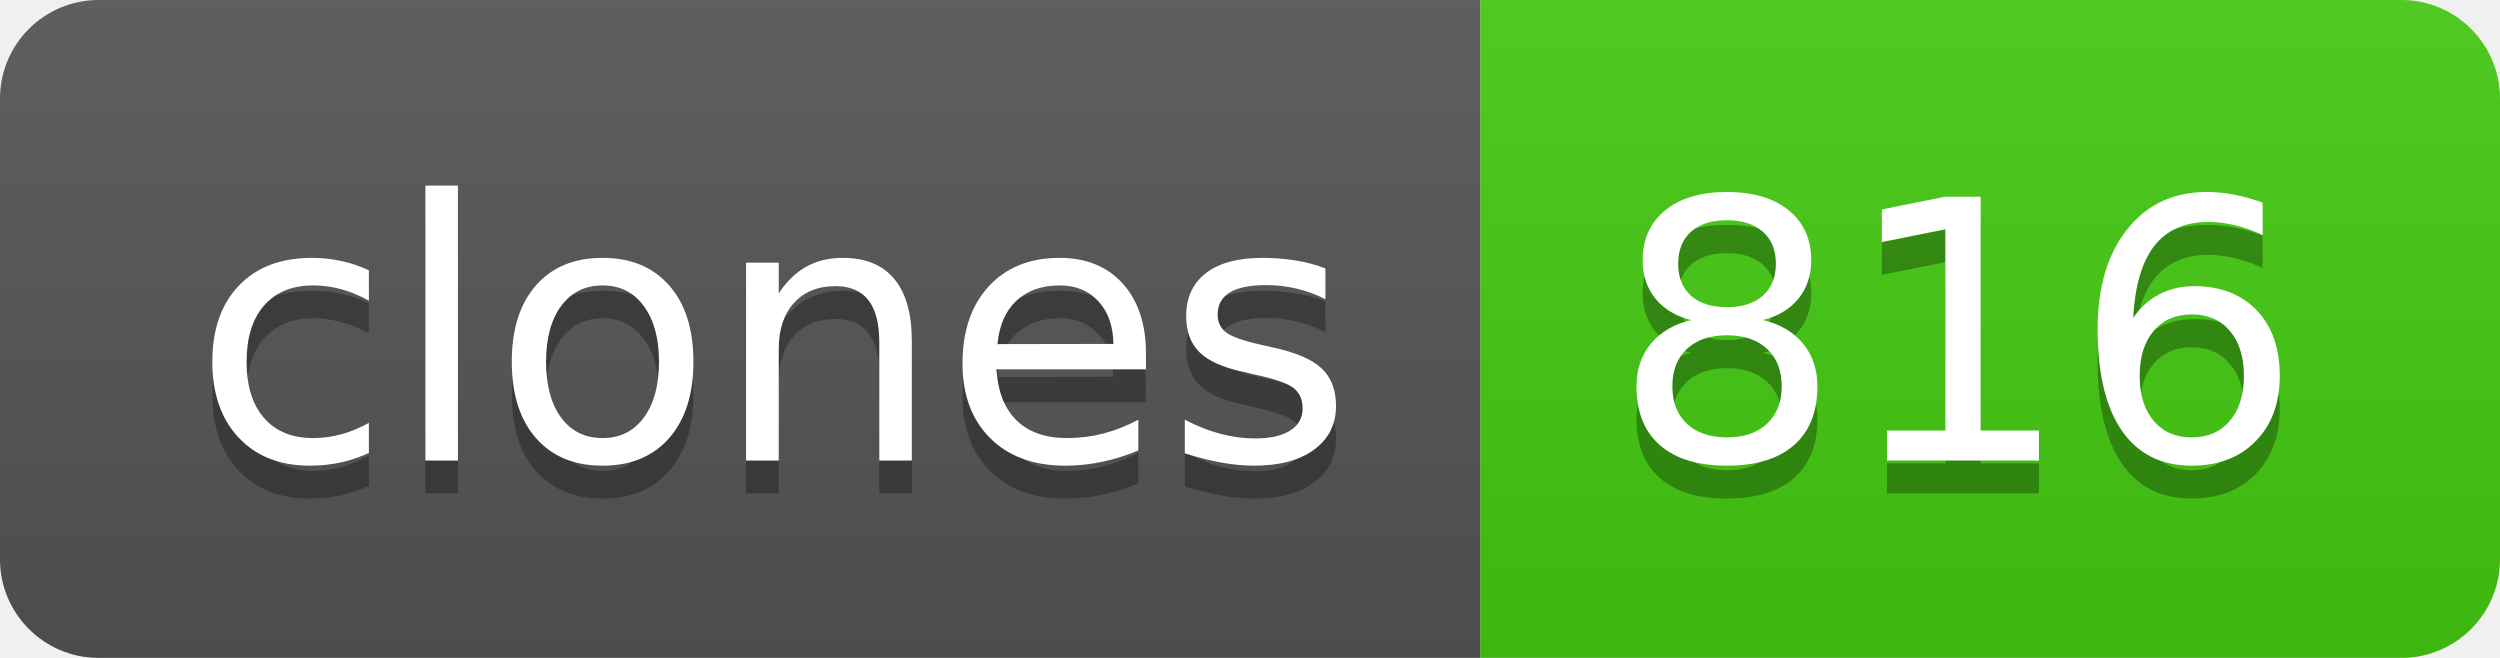
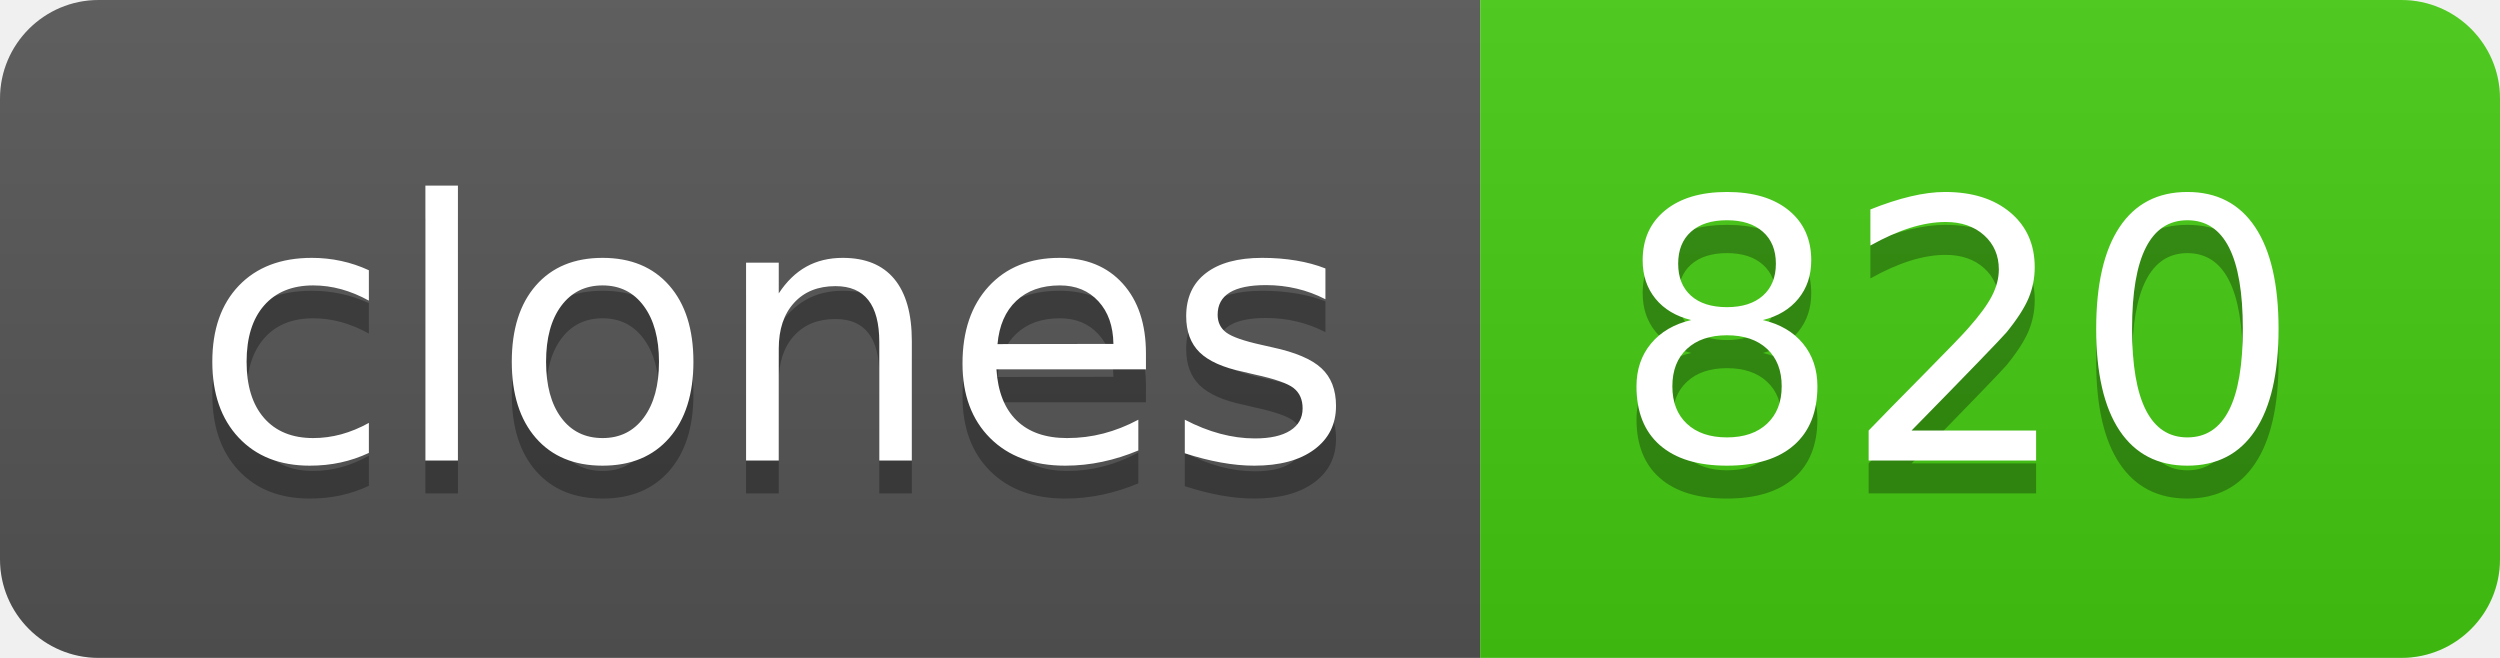
- <svg xmlns="http://www.w3.org/2000/svg" width="76" height="20" role="img" aria-label="clones: 816">
+ <svg xmlns="http://www.w3.org/2000/svg" width="76" height="20" role="img" aria-label="clones: 820">
  <linearGradient id="s" x2="0" y2="100%">
    <stop offset="0" stop-color="#bbb" stop-opacity=".1" />
    <stop offset="1" stop-opacity=".1" />
  </linearGradient>
  <clipPath id="r">
    <rect width="76" height="20" rx="3" fill="#fff" />
  </clipPath>
  <g clip-path="url(#r)">
    <rect width="45" height="20" fill="#555" />
    <rect x="45" width="31" height="20" fill="#4c1" />
    <rect width="76" height="20" fill="url(#s)" />
  </g>
  <g fill="#fff" text-anchor="middle" font-family="Verdana,Geneva,DejaVu Sans,sans-serif" text-rendering="geometricPrecision" font-size="110">
    <text aria-hidden="true" x="235" y="150" fill="#010101" fill-opacity=".3" transform="scale(.1)" textLength="350">clones</text>
    <text x="235" y="140" transform="scale(.1)" fill="#fff" textLength="350">clones</text>
-     <text aria-hidden="true" x="595" y="150" fill="#010101" fill-opacity=".3" transform="scale(.1)" textLength="210">816</text>
-     <text x="595" y="140" transform="scale(.1)" fill="#fff" textLength="210">816</text>
+     <text aria-hidden="true" x="595" y="150" fill="#010101" fill-opacity=".3" transform="scale(.1)" textLength="210">820</text>
+     <text x="595" y="140" transform="scale(.1)" fill="#fff" textLength="210">820</text>
  </g>
</svg>
